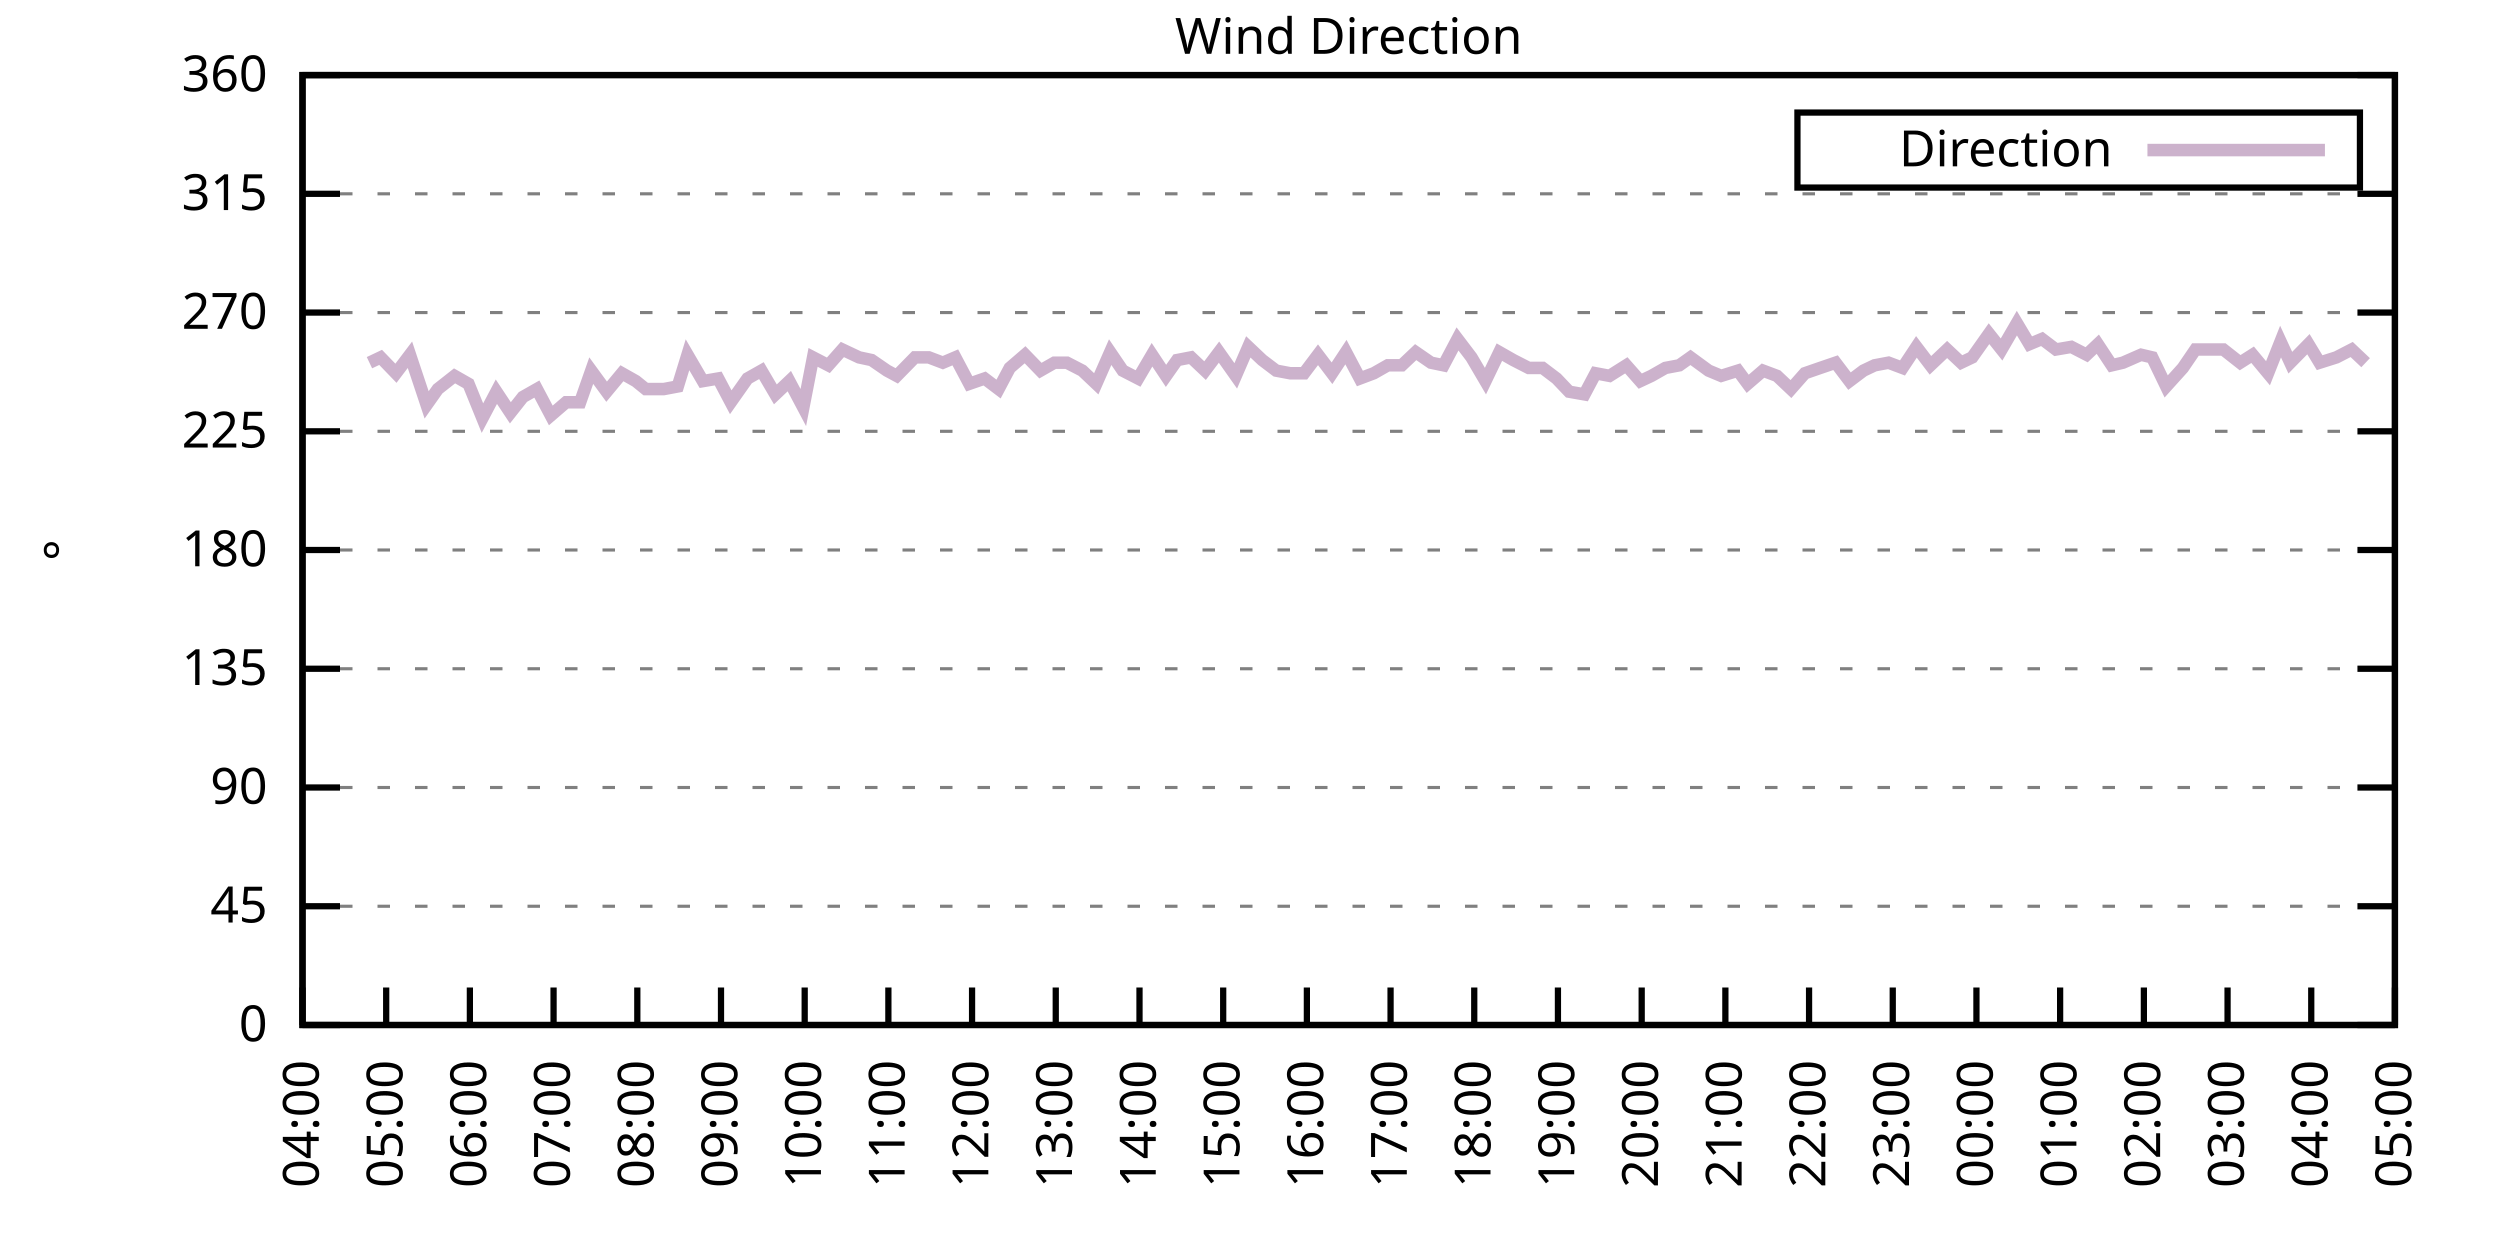
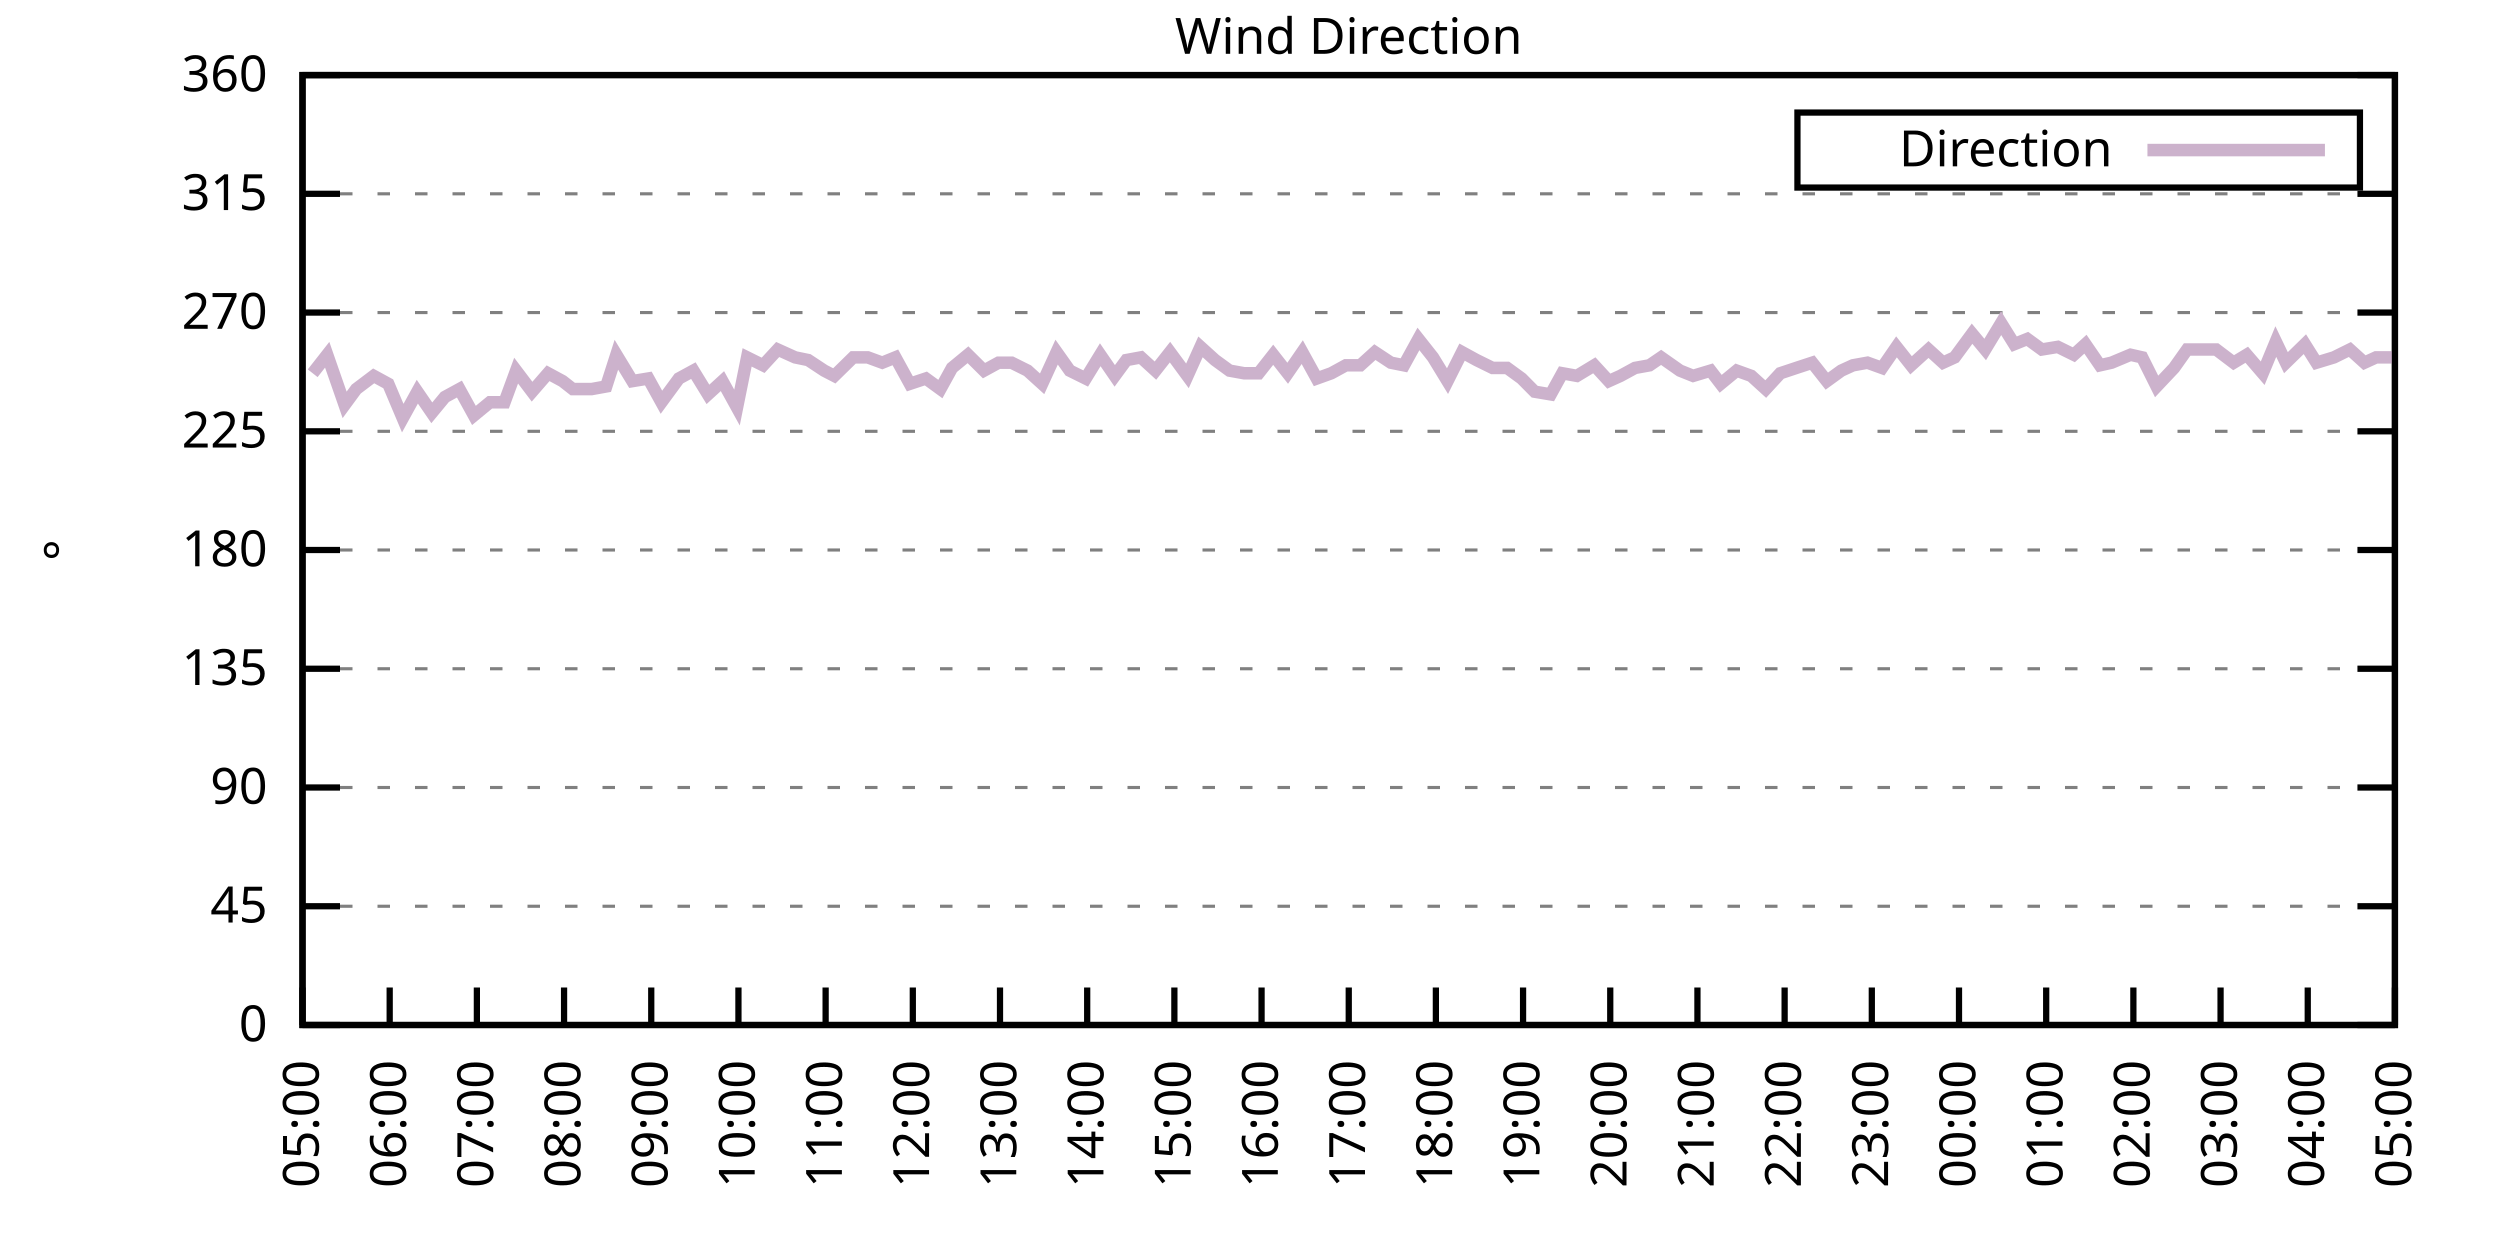
<svg xmlns="http://www.w3.org/2000/svg" xmlns:xlink="http://www.w3.org/1999/xlink" width="400" height="200" viewBox="0 0 400 200">
  <g id="gnuplot_canvas">
    <rect x="0" y="0" width="400" height="200" fill="none" />
    <defs>
      <circle id="gpDot" r="0.5" stroke-width="0.5" stroke="currentColor" />
      <path id="gpPt0" stroke-width="0.333" stroke="currentColor" d="M-1,0 h2 M0,-1 v2" />
      <path id="gpPt1" stroke-width="0.333" stroke="currentColor" d="M-1,-1 L1,1 M1,-1 L-1,1" />
      <path id="gpPt2" stroke-width="0.333" stroke="currentColor" d="M-1,0 L1,0 M0,-1 L0,1 M-1,-1 L1,1 M-1,1 L1,-1" />
      <rect id="gpPt3" stroke-width="0.333" stroke="currentColor" x="-1" y="-1" width="2" height="2" />
      <rect id="gpPt4" stroke-width="0.333" stroke="currentColor" fill="currentColor" x="-1" y="-1" width="2" height="2" />
      <circle id="gpPt5" stroke-width="0.333" stroke="currentColor" cx="0" cy="0" r="1" />
      <use xlink:href="#gpPt5" id="gpPt6" fill="currentColor" stroke="none" />
      <path id="gpPt7" stroke-width="0.333" stroke="currentColor" d="M0,-1.33 L-1.33,0.67 L1.33,0.67 z" />
      <use xlink:href="#gpPt7" id="gpPt8" fill="currentColor" stroke="none" />
      <use xlink:href="#gpPt7" id="gpPt9" stroke="currentColor" transform="rotate(180)" />
      <use xlink:href="#gpPt9" id="gpPt10" fill="currentColor" stroke="none" />
      <use xlink:href="#gpPt3" id="gpPt11" stroke="currentColor" transform="rotate(45)" />
      <use xlink:href="#gpPt11" id="gpPt12" fill="currentColor" stroke="none" />
      <path id="gpPt13" stroke-width="0.333" stroke="currentColor" d="M0,1.330 L1.265,0.411 L0.782,-1.067 L-0.782,-1.076 L-1.265,0.411 z" />
      <use xlink:href="#gpPt13" id="gpPt14" fill="currentColor" stroke="none" />
      <filter id="textbox" filterUnits="objectBoundingBox" x="0" y="0" height="1" width="1">
        <feFlood flood-color="white" flood-opacity="1" result="bgnd" />
        <feComposite in="SourceGraphic" in2="bgnd" operator="atop" />
      </filter>
      <filter id="greybox" filterUnits="objectBoundingBox" x="0" y="0" height="1" width="1">
        <feFlood flood-color="lightgrey" flood-opacity="1" result="grey" />
        <feComposite in="SourceGraphic" in2="grey" operator="atop" />
      </filter>
    </defs>
    <g fill="none" color="white" stroke="currentColor" stroke-width="1.00" stroke-linecap="butt" stroke-linejoin="miter">
</g>
    <g fill="none" color="black" stroke="currentColor" stroke-width="1.00" stroke-linecap="butt" stroke-linejoin="miter">
      <g stroke="none" shape-rendering="crispEdges">
        <polygon fill="rgb(255, 255, 255)" points="48.40,164.00 383.18,164.00 383.18,12.02 48.40,12.02 " />
      </g>
    </g>
    <g fill="none" color="black" stroke="currentColor" stroke-width="1.00" stroke-linecap="butt" stroke-linejoin="miter">
</g>
    <g fill="none" color="black" stroke="black" stroke-width="0.50" stroke-linecap="butt" stroke-linejoin="miter">
</g>
    <g fill="none" color="gray" stroke="currentColor" stroke-width="0.50" stroke-linecap="butt" stroke-linejoin="miter">
      <path stroke="gray" stroke-dasharray="2,4" class="gridline" d="M48.40,164.00 L383.19,164.00  " />
    </g>
    <g fill="none" color="gray" stroke="gray" stroke-width="1.00" stroke-linecap="butt" stroke-linejoin="miter">
</g>
    <g fill="none" color="black" stroke="currentColor" stroke-width="1.00" stroke-linecap="butt" stroke-linejoin="miter">
      <path stroke="black" d="M48.40,164.00 L54.40,164.00 M383.19,164.00 L377.19,164.00  " />
      <g transform="translate(42.80,166.60)" stroke="none" fill="black" font-family="Sans" font-size="8.00" text-anchor="end">
        <text>
          <tspan font-family="Sans"> 0</tspan>
        </text>
      </g>
    </g>
    <g fill="none" color="black" stroke="currentColor" stroke-width="1.00" stroke-linecap="butt" stroke-linejoin="miter">
</g>
    <g fill="none" color="black" stroke="black" stroke-width="0.50" stroke-linecap="butt" stroke-linejoin="miter">
</g>
    <g fill="none" color="gray" stroke="currentColor" stroke-width="0.50" stroke-linecap="butt" stroke-linejoin="miter">
      <path stroke="gray" stroke-dasharray="2,4" class="gridline" d="M48.40,145.00 L383.19,145.00  " />
    </g>
    <g fill="none" color="gray" stroke="gray" stroke-width="1.00" stroke-linecap="butt" stroke-linejoin="miter">
</g>
    <g fill="none" color="black" stroke="currentColor" stroke-width="1.00" stroke-linecap="butt" stroke-linejoin="miter">
      <path stroke="black" d="M48.40,145.00 L54.40,145.00 M383.19,145.00 L377.19,145.00  " />
      <g transform="translate(42.80,147.60)" stroke="none" fill="black" font-family="Sans" font-size="8.00" text-anchor="end">
        <text>
          <tspan font-family="Sans"> 45</tspan>
        </text>
      </g>
    </g>
    <g fill="none" color="black" stroke="currentColor" stroke-width="1.00" stroke-linecap="butt" stroke-linejoin="miter">
</g>
    <g fill="none" color="black" stroke="black" stroke-width="0.50" stroke-linecap="butt" stroke-linejoin="miter">
</g>
    <g fill="none" color="gray" stroke="currentColor" stroke-width="0.50" stroke-linecap="butt" stroke-linejoin="miter">
      <path stroke="gray" stroke-dasharray="2,4" class="gridline" d="M48.40,126.00 L383.19,126.00  " />
    </g>
    <g fill="none" color="gray" stroke="gray" stroke-width="1.00" stroke-linecap="butt" stroke-linejoin="miter">
</g>
    <g fill="none" color="black" stroke="currentColor" stroke-width="1.00" stroke-linecap="butt" stroke-linejoin="miter">
      <path stroke="black" d="M48.40,126.00 L54.40,126.00 M383.19,126.00 L377.19,126.00  " />
      <g transform="translate(42.80,128.60)" stroke="none" fill="black" font-family="Sans" font-size="8.00" text-anchor="end">
        <text>
          <tspan font-family="Sans"> 90</tspan>
        </text>
      </g>
    </g>
    <g fill="none" color="black" stroke="currentColor" stroke-width="1.00" stroke-linecap="butt" stroke-linejoin="miter">
</g>
    <g fill="none" color="black" stroke="black" stroke-width="0.50" stroke-linecap="butt" stroke-linejoin="miter">
</g>
    <g fill="none" color="gray" stroke="currentColor" stroke-width="0.50" stroke-linecap="butt" stroke-linejoin="miter">
      <path stroke="gray" stroke-dasharray="2,4" class="gridline" d="M48.40,107.00 L383.19,107.00  " />
    </g>
    <g fill="none" color="gray" stroke="gray" stroke-width="1.00" stroke-linecap="butt" stroke-linejoin="miter">
</g>
    <g fill="none" color="black" stroke="currentColor" stroke-width="1.00" stroke-linecap="butt" stroke-linejoin="miter">
      <path stroke="black" d="M48.40,107.00 L54.40,107.00 M383.19,107.00 L377.19,107.00  " />
      <g transform="translate(42.80,109.60)" stroke="none" fill="black" font-family="Sans" font-size="8.00" text-anchor="end">
        <text>
          <tspan font-family="Sans"> 135</tspan>
        </text>
      </g>
    </g>
    <g fill="none" color="black" stroke="currentColor" stroke-width="1.00" stroke-linecap="butt" stroke-linejoin="miter">
</g>
    <g fill="none" color="black" stroke="black" stroke-width="0.50" stroke-linecap="butt" stroke-linejoin="miter">
</g>
    <g fill="none" color="gray" stroke="currentColor" stroke-width="0.50" stroke-linecap="butt" stroke-linejoin="miter">
      <path stroke="gray" stroke-dasharray="2,4" class="gridline" d="M48.40,88.00 L383.19,88.00  " />
    </g>
    <g fill="none" color="gray" stroke="gray" stroke-width="1.00" stroke-linecap="butt" stroke-linejoin="miter">
</g>
    <g fill="none" color="black" stroke="currentColor" stroke-width="1.00" stroke-linecap="butt" stroke-linejoin="miter">
      <path stroke="black" d="M48.40,88.00 L54.40,88.00 M383.19,88.00 L377.19,88.00  " />
      <g transform="translate(42.80,90.60)" stroke="none" fill="black" font-family="Sans" font-size="8.00" text-anchor="end">
        <text>
          <tspan font-family="Sans"> 180</tspan>
        </text>
      </g>
    </g>
    <g fill="none" color="black" stroke="currentColor" stroke-width="1.00" stroke-linecap="butt" stroke-linejoin="miter">
</g>
    <g fill="none" color="black" stroke="black" stroke-width="0.50" stroke-linecap="butt" stroke-linejoin="miter">
</g>
    <g fill="none" color="gray" stroke="currentColor" stroke-width="0.50" stroke-linecap="butt" stroke-linejoin="miter">
      <path stroke="gray" stroke-dasharray="2,4" class="gridline" d="M48.40,69.01 L383.19,69.01  " />
    </g>
    <g fill="none" color="gray" stroke="gray" stroke-width="1.00" stroke-linecap="butt" stroke-linejoin="miter">
</g>
    <g fill="none" color="black" stroke="currentColor" stroke-width="1.00" stroke-linecap="butt" stroke-linejoin="miter">
      <path stroke="black" d="M48.40,69.01 L54.40,69.01 M383.19,69.01 L377.19,69.01  " />
      <g transform="translate(42.80,71.61)" stroke="none" fill="black" font-family="Sans" font-size="8.00" text-anchor="end">
        <text>
          <tspan font-family="Sans"> 225</tspan>
        </text>
      </g>
    </g>
    <g fill="none" color="black" stroke="currentColor" stroke-width="1.00" stroke-linecap="butt" stroke-linejoin="miter">
</g>
    <g fill="none" color="black" stroke="black" stroke-width="0.50" stroke-linecap="butt" stroke-linejoin="miter">
</g>
    <g fill="none" color="gray" stroke="currentColor" stroke-width="0.50" stroke-linecap="butt" stroke-linejoin="miter">
      <path stroke="gray" stroke-dasharray="2,4" class="gridline" d="M48.40,50.01 L383.19,50.01  " />
    </g>
    <g fill="none" color="gray" stroke="gray" stroke-width="1.00" stroke-linecap="butt" stroke-linejoin="miter">
</g>
    <g fill="none" color="black" stroke="currentColor" stroke-width="1.00" stroke-linecap="butt" stroke-linejoin="miter">
      <path stroke="black" d="M48.40,50.01 L54.40,50.01 M383.19,50.01 L377.19,50.01  " />
      <g transform="translate(42.80,52.61)" stroke="none" fill="black" font-family="Sans" font-size="8.00" text-anchor="end">
        <text>
          <tspan font-family="Sans"> 270</tspan>
        </text>
      </g>
    </g>
    <g fill="none" color="black" stroke="currentColor" stroke-width="1.00" stroke-linecap="butt" stroke-linejoin="miter">
</g>
    <g fill="none" color="black" stroke="black" stroke-width="0.50" stroke-linecap="butt" stroke-linejoin="miter">
</g>
    <g fill="none" color="gray" stroke="currentColor" stroke-width="0.50" stroke-linecap="butt" stroke-linejoin="miter">
      <path stroke="gray" stroke-dasharray="2,4" class="gridline" d="M48.40,31.01 L383.19,31.01  " />
    </g>
    <g fill="none" color="gray" stroke="gray" stroke-width="1.00" stroke-linecap="butt" stroke-linejoin="miter">
</g>
    <g fill="none" color="black" stroke="currentColor" stroke-width="1.00" stroke-linecap="butt" stroke-linejoin="miter">
      <path stroke="black" d="M48.40,31.01 L54.40,31.01 M383.19,31.01 L377.19,31.01  " />
      <g transform="translate(42.80,33.61)" stroke="none" fill="black" font-family="Sans" font-size="8.00" text-anchor="end">
        <text>
          <tspan font-family="Sans"> 315</tspan>
        </text>
      </g>
    </g>
    <g fill="none" color="black" stroke="currentColor" stroke-width="1.00" stroke-linecap="butt" stroke-linejoin="miter">
</g>
    <g fill="none" color="black" stroke="black" stroke-width="0.50" stroke-linecap="butt" stroke-linejoin="miter">
</g>
    <g fill="none" color="gray" stroke="currentColor" stroke-width="0.50" stroke-linecap="butt" stroke-linejoin="miter">
      <path stroke="gray" stroke-dasharray="2,4" class="gridline" d="M48.40,12.01 L383.19,12.01  " />
    </g>
    <g fill="none" color="gray" stroke="gray" stroke-width="1.00" stroke-linecap="butt" stroke-linejoin="miter">
</g>
    <g fill="none" color="black" stroke="currentColor" stroke-width="1.00" stroke-linecap="butt" stroke-linejoin="miter">
      <path stroke="black" d="M48.40,12.01 L54.40,12.01 M383.19,12.01 L377.19,12.01  " />
      <g transform="translate(42.80,14.61)" stroke="none" fill="black" font-family="Sans" font-size="8.00" text-anchor="end">
        <text>
          <tspan font-family="Sans"> 360</tspan>
        </text>
      </g>
    </g>
    <g fill="none" color="black" stroke="currentColor" stroke-width="1.00" stroke-linecap="butt" stroke-linejoin="miter">
      <path stroke="black" d="M48.40,164.00 L48.40,158.00  " />
      <g transform="translate(51.00,169.60) rotate(270.00)" stroke="none" fill="black" font-family="Sans" font-size="8.00" text-anchor="end">
        <text>
-           <tspan font-family="Sans">04:00</tspan>
-         </text>
-       </g>
-     </g>
-     <g fill="none" color="black" stroke="currentColor" stroke-width="1.00" stroke-linecap="butt" stroke-linejoin="miter">
-       <path stroke="black" d="M61.79,164.00 L61.79,158.00  " />
-       <g transform="translate(64.39,169.60) rotate(270.00)" stroke="none" fill="black" font-family="Sans" font-size="8.00" text-anchor="end">
-         <text>
          <tspan font-family="Sans">05:00</tspan>
        </text>
      </g>
    </g>
    <g fill="none" color="black" stroke="currentColor" stroke-width="1.00" stroke-linecap="butt" stroke-linejoin="miter">
-       <path stroke="black" d="M75.18,164.00 L75.18,158.00  " />
-       <g transform="translate(77.78,169.60) rotate(270.00)" stroke="none" fill="black" font-family="Sans" font-size="8.00" text-anchor="end">
+       <path stroke="black" d="M62.35,164.00 L62.35,158.00  " />
+       <g transform="translate(64.95,169.60) rotate(270.00)" stroke="none" fill="black" font-family="Sans" font-size="8.00" text-anchor="end">
        <text>
          <tspan font-family="Sans">06:00</tspan>
        </text>
      </g>
    </g>
    <g fill="none" color="black" stroke="currentColor" stroke-width="1.00" stroke-linecap="butt" stroke-linejoin="miter">
-       <path stroke="black" d="M88.57,164.00 L88.57,158.00  " />
-       <g transform="translate(91.17,169.60) rotate(270.00)" stroke="none" fill="black" font-family="Sans" font-size="8.00" text-anchor="end">
+       <path stroke="black" d="M76.30,164.00 L76.30,158.00  " />
+       <g transform="translate(78.90,169.60) rotate(270.00)" stroke="none" fill="black" font-family="Sans" font-size="8.00" text-anchor="end">
        <text>
          <tspan font-family="Sans">07:00</tspan>
        </text>
      </g>
    </g>
    <g fill="none" color="black" stroke="currentColor" stroke-width="1.00" stroke-linecap="butt" stroke-linejoin="miter">
-       <path stroke="black" d="M101.97,164.00 L101.97,158.00  " />
-       <g transform="translate(104.57,169.60) rotate(270.00)" stroke="none" fill="black" font-family="Sans" font-size="8.00" text-anchor="end">
+       <path stroke="black" d="M90.25,164.00 L90.25,158.00  " />
+       <g transform="translate(92.85,169.60) rotate(270.00)" stroke="none" fill="black" font-family="Sans" font-size="8.00" text-anchor="end">
        <text>
          <tspan font-family="Sans">08:00</tspan>
        </text>
      </g>
    </g>
    <g fill="none" color="black" stroke="currentColor" stroke-width="1.00" stroke-linecap="butt" stroke-linejoin="miter">
-       <path stroke="black" d="M115.36,164.00 L115.36,158.00  " />
-       <g transform="translate(117.96,169.60) rotate(270.00)" stroke="none" fill="black" font-family="Sans" font-size="8.00" text-anchor="end">
+       <path stroke="black" d="M104.20,164.00 L104.20,158.00  " />
+       <g transform="translate(106.80,169.60) rotate(270.00)" stroke="none" fill="black" font-family="Sans" font-size="8.00" text-anchor="end">
        <text>
          <tspan font-family="Sans">09:00</tspan>
        </text>
      </g>
    </g>
    <g fill="none" color="black" stroke="currentColor" stroke-width="1.00" stroke-linecap="butt" stroke-linejoin="miter">
-       <path stroke="black" d="M128.75,164.00 L128.75,158.00  " />
-       <g transform="translate(131.35,169.60) rotate(270.00)" stroke="none" fill="black" font-family="Sans" font-size="8.00" text-anchor="end">
+       <path stroke="black" d="M118.15,164.00 L118.15,158.00  " />
+       <g transform="translate(120.75,169.60) rotate(270.00)" stroke="none" fill="black" font-family="Sans" font-size="8.00" text-anchor="end">
        <text>
          <tspan font-family="Sans">10:00</tspan>
        </text>
      </g>
    </g>
    <g fill="none" color="black" stroke="currentColor" stroke-width="1.00" stroke-linecap="butt" stroke-linejoin="miter">
-       <path stroke="black" d="M142.14,164.00 L142.14,158.00  " />
-       <g transform="translate(144.74,169.60) rotate(270.00)" stroke="none" fill="black" font-family="Sans" font-size="8.00" text-anchor="end">
+       <path stroke="black" d="M132.10,164.00 L132.10,158.00  " />
+       <g transform="translate(134.70,169.60) rotate(270.00)" stroke="none" fill="black" font-family="Sans" font-size="8.00" text-anchor="end">
        <text>
          <tspan font-family="Sans">11:00</tspan>
        </text>
      </g>
    </g>
    <g fill="none" color="black" stroke="currentColor" stroke-width="1.00" stroke-linecap="butt" stroke-linejoin="miter">
-       <path stroke="black" d="M155.53,164.00 L155.53,158.00  " />
-       <g transform="translate(158.13,169.60) rotate(270.00)" stroke="none" fill="black" font-family="Sans" font-size="8.00" text-anchor="end">
+       <path stroke="black" d="M146.05,164.00 L146.05,158.00  " />
+       <g transform="translate(148.65,169.60) rotate(270.00)" stroke="none" fill="black" font-family="Sans" font-size="8.00" text-anchor="end">
        <text>
          <tspan font-family="Sans">12:00</tspan>
        </text>
      </g>
    </g>
    <g fill="none" color="black" stroke="currentColor" stroke-width="1.00" stroke-linecap="butt" stroke-linejoin="miter">
-       <path stroke="black" d="M168.92,164.00 L168.92,158.00  " />
-       <g transform="translate(171.52,169.60) rotate(270.00)" stroke="none" fill="black" font-family="Sans" font-size="8.00" text-anchor="end">
+       <path stroke="black" d="M160.00,164.00 L160.00,158.00  " />
+       <g transform="translate(162.60,169.60) rotate(270.00)" stroke="none" fill="black" font-family="Sans" font-size="8.00" text-anchor="end">
        <text>
          <tspan font-family="Sans">13:00</tspan>
        </text>
      </g>
    </g>
    <g fill="none" color="black" stroke="currentColor" stroke-width="1.00" stroke-linecap="butt" stroke-linejoin="miter">
-       <path stroke="black" d="M182.32,164.00 L182.32,158.00  " />
-       <g transform="translate(184.92,169.60) rotate(270.00)" stroke="none" fill="black" font-family="Sans" font-size="8.00" text-anchor="end">
+       <path stroke="black" d="M173.95,164.00 L173.95,158.00  " />
+       <g transform="translate(176.55,169.60) rotate(270.00)" stroke="none" fill="black" font-family="Sans" font-size="8.00" text-anchor="end">
        <text>
          <tspan font-family="Sans">14:00</tspan>
        </text>
      </g>
    </g>
    <g fill="none" color="black" stroke="currentColor" stroke-width="1.00" stroke-linecap="butt" stroke-linejoin="miter">
-       <path stroke="black" d="M195.71,164.00 L195.71,158.00  " />
-       <g transform="translate(198.31,169.60) rotate(270.00)" stroke="none" fill="black" font-family="Sans" font-size="8.00" text-anchor="end">
+       <path stroke="black" d="M187.90,164.00 L187.90,158.00  " />
+       <g transform="translate(190.50,169.60) rotate(270.00)" stroke="none" fill="black" font-family="Sans" font-size="8.00" text-anchor="end">
        <text>
          <tspan font-family="Sans">15:00</tspan>
        </text>
      </g>
    </g>
    <g fill="none" color="black" stroke="currentColor" stroke-width="1.00" stroke-linecap="butt" stroke-linejoin="miter">
-       <path stroke="black" d="M209.10,164.00 L209.10,158.00  " />
-       <g transform="translate(211.70,169.60) rotate(270.00)" stroke="none" fill="black" font-family="Sans" font-size="8.00" text-anchor="end">
+       <path stroke="black" d="M201.85,164.00 L201.85,158.00  " />
+       <g transform="translate(204.45,169.60) rotate(270.00)" stroke="none" fill="black" font-family="Sans" font-size="8.00" text-anchor="end">
        <text>
          <tspan font-family="Sans">16:00</tspan>
        </text>
      </g>
    </g>
    <g fill="none" color="black" stroke="currentColor" stroke-width="1.00" stroke-linecap="butt" stroke-linejoin="miter">
-       <path stroke="black" d="M222.49,164.00 L222.49,158.00  " />
-       <g transform="translate(225.09,169.60) rotate(270.00)" stroke="none" fill="black" font-family="Sans" font-size="8.00" text-anchor="end">
+       <path stroke="black" d="M215.80,164.00 L215.80,158.00  " />
+       <g transform="translate(218.40,169.60) rotate(270.00)" stroke="none" fill="black" font-family="Sans" font-size="8.00" text-anchor="end">
        <text>
          <tspan font-family="Sans">17:00</tspan>
        </text>
      </g>
    </g>
    <g fill="none" color="black" stroke="currentColor" stroke-width="1.00" stroke-linecap="butt" stroke-linejoin="miter">
-       <path stroke="black" d="M235.88,164.00 L235.88,158.00  " />
-       <g transform="translate(238.48,169.60) rotate(270.00)" stroke="none" fill="black" font-family="Sans" font-size="8.00" text-anchor="end">
+       <path stroke="black" d="M229.74,164.00 L229.74,158.00  " />
+       <g transform="translate(232.34,169.60) rotate(270.00)" stroke="none" fill="black" font-family="Sans" font-size="8.00" text-anchor="end">
        <text>
          <tspan font-family="Sans">18:00</tspan>
        </text>
      </g>
    </g>
    <g fill="none" color="black" stroke="currentColor" stroke-width="1.00" stroke-linecap="butt" stroke-linejoin="miter">
-       <path stroke="black" d="M249.27,164.00 L249.27,158.00  " />
-       <g transform="translate(251.87,169.60) rotate(270.00)" stroke="none" fill="black" font-family="Sans" font-size="8.00" text-anchor="end">
+       <path stroke="black" d="M243.69,164.00 L243.69,158.00  " />
+       <g transform="translate(246.29,169.60) rotate(270.00)" stroke="none" fill="black" font-family="Sans" font-size="8.00" text-anchor="end">
        <text>
          <tspan font-family="Sans">19:00</tspan>
        </text>
      </g>
    </g>
    <g fill="none" color="black" stroke="currentColor" stroke-width="1.00" stroke-linecap="butt" stroke-linejoin="miter">
-       <path stroke="black" d="M262.67,164.00 L262.67,158.00  " />
-       <g transform="translate(265.27,169.60) rotate(270.00)" stroke="none" fill="black" font-family="Sans" font-size="8.00" text-anchor="end">
+       <path stroke="black" d="M257.64,164.00 L257.64,158.00  " />
+       <g transform="translate(260.24,169.60) rotate(270.00)" stroke="none" fill="black" font-family="Sans" font-size="8.00" text-anchor="end">
        <text>
          <tspan font-family="Sans">20:00</tspan>
        </text>
      </g>
    </g>
    <g fill="none" color="black" stroke="currentColor" stroke-width="1.00" stroke-linecap="butt" stroke-linejoin="miter">
-       <path stroke="black" d="M276.06,164.00 L276.06,158.00  " />
-       <g transform="translate(278.66,169.60) rotate(270.00)" stroke="none" fill="black" font-family="Sans" font-size="8.00" text-anchor="end">
+       <path stroke="black" d="M271.59,164.00 L271.59,158.00  " />
+       <g transform="translate(274.19,169.60) rotate(270.00)" stroke="none" fill="black" font-family="Sans" font-size="8.00" text-anchor="end">
        <text>
          <tspan font-family="Sans">21:00</tspan>
        </text>
      </g>
    </g>
    <g fill="none" color="black" stroke="currentColor" stroke-width="1.00" stroke-linecap="butt" stroke-linejoin="miter">
-       <path stroke="black" d="M289.45,164.00 L289.45,158.00  " />
-       <g transform="translate(292.05,169.60) rotate(270.00)" stroke="none" fill="black" font-family="Sans" font-size="8.00" text-anchor="end">
+       <path stroke="black" d="M285.54,164.00 L285.54,158.00  " />
+       <g transform="translate(288.14,169.60) rotate(270.00)" stroke="none" fill="black" font-family="Sans" font-size="8.00" text-anchor="end">
        <text>
          <tspan font-family="Sans">22:00</tspan>
        </text>
      </g>
    </g>
    <g fill="none" color="black" stroke="currentColor" stroke-width="1.00" stroke-linecap="butt" stroke-linejoin="miter">
-       <path stroke="black" d="M302.84,164.00 L302.84,158.00  " />
-       <g transform="translate(305.44,169.60) rotate(270.00)" stroke="none" fill="black" font-family="Sans" font-size="8.00" text-anchor="end">
+       <path stroke="black" d="M299.49,164.00 L299.49,158.00  " />
+       <g transform="translate(302.09,169.60) rotate(270.00)" stroke="none" fill="black" font-family="Sans" font-size="8.00" text-anchor="end">
        <text>
          <tspan font-family="Sans">23:00</tspan>
        </text>
      </g>
    </g>
    <g fill="none" color="black" stroke="currentColor" stroke-width="1.00" stroke-linecap="butt" stroke-linejoin="miter">
-       <path stroke="black" d="M316.23,164.00 L316.23,158.00  " />
-       <g transform="translate(318.83,169.60) rotate(270.00)" stroke="none" fill="black" font-family="Sans" font-size="8.00" text-anchor="end">
+       <path stroke="black" d="M313.44,164.00 L313.44,158.00  " />
+       <g transform="translate(316.04,169.60) rotate(270.00)" stroke="none" fill="black" font-family="Sans" font-size="8.00" text-anchor="end">
        <text>
          <tspan font-family="Sans">00:00</tspan>
        </text>
      </g>
    </g>
    <g fill="none" color="black" stroke="currentColor" stroke-width="1.00" stroke-linecap="butt" stroke-linejoin="miter">
-       <path stroke="black" d="M329.62,164.00 L329.62,158.00  " />
-       <g transform="translate(332.22,169.60) rotate(270.00)" stroke="none" fill="black" font-family="Sans" font-size="8.00" text-anchor="end">
+       <path stroke="black" d="M327.39,164.00 L327.39,158.00  " />
+       <g transform="translate(329.99,169.60) rotate(270.00)" stroke="none" fill="black" font-family="Sans" font-size="8.00" text-anchor="end">
        <text>
          <tspan font-family="Sans">01:00</tspan>
        </text>
      </g>
    </g>
    <g fill="none" color="black" stroke="currentColor" stroke-width="1.00" stroke-linecap="butt" stroke-linejoin="miter">
-       <path stroke="black" d="M343.02,164.00 L343.02,158.00  " />
-       <g transform="translate(345.62,169.60) rotate(270.00)" stroke="none" fill="black" font-family="Sans" font-size="8.00" text-anchor="end">
+       <path stroke="black" d="M341.34,164.00 L341.34,158.00  " />
+       <g transform="translate(343.94,169.60) rotate(270.00)" stroke="none" fill="black" font-family="Sans" font-size="8.00" text-anchor="end">
        <text>
          <tspan font-family="Sans">02:00</tspan>
        </text>
      </g>
    </g>
    <g fill="none" color="black" stroke="currentColor" stroke-width="1.00" stroke-linecap="butt" stroke-linejoin="miter">
-       <path stroke="black" d="M356.41,164.00 L356.41,158.00  " />
-       <g transform="translate(359.01,169.60) rotate(270.00)" stroke="none" fill="black" font-family="Sans" font-size="8.00" text-anchor="end">
+       <path stroke="black" d="M355.29,164.00 L355.29,158.00  " />
+       <g transform="translate(357.89,169.60) rotate(270.00)" stroke="none" fill="black" font-family="Sans" font-size="8.00" text-anchor="end">
        <text>
          <tspan font-family="Sans">03:00</tspan>
        </text>
      </g>
    </g>
    <g fill="none" color="black" stroke="currentColor" stroke-width="1.00" stroke-linecap="butt" stroke-linejoin="miter">
-       <path stroke="black" d="M369.80,164.00 L369.80,158.00  " />
-       <g transform="translate(372.40,169.60) rotate(270.00)" stroke="none" fill="black" font-family="Sans" font-size="8.00" text-anchor="end">
+       <path stroke="black" d="M369.24,164.00 L369.24,158.00  " />
+       <g transform="translate(371.84,169.60) rotate(270.00)" stroke="none" fill="black" font-family="Sans" font-size="8.00" text-anchor="end">
        <text>
          <tspan font-family="Sans">04:00</tspan>
        </text>
      </g>
    </g>
    <g fill="none" color="black" stroke="currentColor" stroke-width="1.00" stroke-linecap="butt" stroke-linejoin="miter">
      <path stroke="black" d="M383.19,164.00 L383.19,158.00  " />
      <g transform="translate(385.79,169.60) rotate(270.00)" stroke="none" fill="black" font-family="Sans" font-size="8.00" text-anchor="end">
        <text>
          <tspan font-family="Sans">05:00</tspan>
        </text>
      </g>
    </g>
    <g fill="none" color="black" stroke="currentColor" stroke-width="1.00" stroke-linecap="butt" stroke-linejoin="miter">
</g>
    <g fill="none" color="black" stroke="currentColor" stroke-width="1.00" stroke-linecap="butt" stroke-linejoin="miter">
      <path stroke="black" d="M48.40,12.01 L48.40,164.00 L383.19,164.00 L383.19,12.01 L48.40,12.01 Z  " />
    </g>
    <g fill="none" color="black" stroke="currentColor" stroke-width="1.00" stroke-linecap="butt" stroke-linejoin="miter">
</g>
    <g fill="none" color="black" stroke="currentColor" stroke-width="1.00" stroke-linecap="butt" stroke-linejoin="miter">
      <path stroke="black" d="M287.59,30.01 L287.59,18.01 L377.59,18.01 L377.59,30.01 L287.59,30.01 Z  " />
    </g>
    <g id="Wind_direction_plot_1">
      <g fill="none" color="white" stroke="black" stroke-width="2.00" stroke-linecap="butt" stroke-linejoin="miter">
</g>
      <g fill="none" color="black" stroke="currentColor" stroke-width="2.00" stroke-linecap="butt" stroke-linejoin="miter">
        <g transform="translate(337.99,26.61)" stroke="none" fill="black" font-family="Sans" font-size="8.00" text-anchor="end">
          <text>
            <tspan font-family="Sans">Direction</tspan>
          </text>
        </g>
      </g>
      <g fill="none" color="black" stroke="currentColor" stroke-width="2.00" stroke-linecap="butt" stroke-linejoin="miter">
-         <path stroke="rgb(204, 178, 204)" d="M343.59,24.01 L371.99,24.01 M59.11,58.03 L60.90,57.18 L63.35,59.72 L65.59,56.76 L68.26,64.78 L70.05,62.25   L72.73,60.14 L74.96,61.41 L77.19,66.90 L79.42,62.67 L81.66,66.05 L83.66,63.52 L85.90,62.25 L88.13,66.47   L90.58,64.36 L92.82,64.36 L94.60,59.30 L97.06,62.67 L99.51,59.72 L101.74,60.98 L103.31,62.25 L106.21,62.25   L108.44,61.83 L110.00,56.76 L112.46,60.98 L114.91,60.56 L116.92,64.36 L119.60,60.56 L121.83,59.30 L124.06,63.10   L126.29,60.98 L128.53,65.21 L130.09,57.18 L132.54,58.45 L134.78,55.92 L137.45,57.18 L139.46,57.61 L141.92,59.30   L143.48,60.14 L146.38,57.18 L148.61,57.18 L150.85,58.03 L152.85,57.18 L155.09,61.41 L157.54,60.56 L159.77,62.25   L161.56,58.87 L164.01,56.76 L166.47,59.30 L168.70,58.03 L170.71,58.03 L173.17,59.30 L175.40,61.41 L177.63,56.34   L179.64,59.30 L182.09,60.56 L184.32,56.76 L186.56,60.14 L188.34,57.61 L190.57,57.18 L192.81,59.30 L195.04,56.34   L197.72,60.14 L199.73,55.50 L201.96,57.61 L204.19,59.30 L206.42,59.72 L208.65,59.72 L210.88,56.76 L213.12,59.72   L215.35,56.34 L217.58,60.56 L219.81,59.72 L222.04,58.45 L224.28,58.45 L226.51,56.34 L228.96,58.03 L230.97,58.45   L233.20,54.23 L235.44,57.18 L237.67,60.98 L239.90,56.34 L242.13,57.61 L244.59,58.87 L246.82,58.87 L249.05,60.56   L251.06,62.67 L253.51,63.10 L255.30,59.72 L257.53,60.14 L260.21,58.45 L262.44,60.98 L264.23,60.14 L266.46,58.87   L268.69,58.45 L270.48,57.18 L273.38,59.30 L275.39,60.14 L278.07,59.30 L279.63,61.41 L282.08,59.30 L284.32,60.14   L286.55,62.25 L288.78,59.72 L291.23,58.87 L293.69,58.03 L295.92,60.98 L298.15,59.30 L299.94,58.45 L302.17,58.03   L304.40,58.87 L306.63,55.50 L308.87,58.45 L311.54,55.92 L313.78,58.03 L315.56,57.18 L318.24,53.39 L320.25,55.92   L322.70,51.70 L324.71,55.07 L326.72,54.23 L328.95,55.92 L331.41,55.50 L333.86,56.76 L335.65,55.07 L337.88,58.45   L339.67,58.03 L342.57,56.76 L344.35,57.18 L346.59,61.83 L349.26,58.87 L351.27,55.92 L353.95,55.92 L355.74,55.92   L358.42,58.03 L360.42,56.76 L362.88,59.72 L364.89,54.65 L366.45,58.03 L369.35,55.07 L371.14,58.03 L373.82,57.18   L376.27,55.92 L378.50,58.03  " />
+         <path stroke="rgb(204, 178, 204)" d="M343.59,24.01 L371.99,24.01 M50.03,59.72 L52.35,56.76 L55.14,64.78 L57.00,62.25 L59.79,60.14 L62.12,61.41   L64.44,66.90 L66.77,62.67 L69.09,66.05 L71.18,63.52 L73.51,62.25 L75.83,66.47 L78.39,64.36 L80.72,64.36   L82.58,59.30 L85.13,62.67 L87.69,59.72 L90.02,60.98 L91.64,62.25 L94.67,62.25 L96.99,61.83 L98.62,56.76   L101.18,60.98 L103.73,60.56 L105.83,64.36 L108.62,60.56 L110.94,59.30 L113.27,63.10 L115.59,60.98 L117.92,65.21   L119.54,57.18 L122.10,58.45 L124.43,55.92 L127.22,57.18 L129.31,57.61 L131.87,59.30 L133.49,60.14 L136.51,57.18   L138.84,57.18 L141.16,58.03 L143.26,57.18 L145.58,61.41 L148.14,60.56 L150.46,62.25 L152.32,58.87 L154.88,56.76   L157.44,59.30 L159.76,58.03 L161.86,58.03 L164.41,59.30 L166.74,61.41 L169.06,56.34 L171.16,59.30 L173.71,60.56   L176.04,56.76 L178.36,60.14 L180.22,57.61 L182.55,57.18 L184.87,59.30 L187.20,56.34 L189.99,60.14 L192.08,55.50   L194.41,57.61 L196.73,59.30 L199.06,59.72 L201.38,59.72 L203.71,56.76 L206.03,59.72 L208.36,56.34 L210.68,60.56   L213.01,59.72 L215.33,58.45 L217.65,58.45 L219.98,56.34 L222.54,58.03 L224.63,58.45 L226.95,54.23 L229.28,57.18   L231.60,60.98 L233.93,56.34 L236.25,57.61 L238.81,58.87 L241.14,58.87 L243.46,60.56 L245.55,62.67 L248.11,63.10   L249.97,59.72 L252.30,60.14 L255.09,58.45 L257.41,60.98 L259.27,60.14 L261.60,58.87 L263.92,58.45 L265.78,57.18   L268.80,59.30 L270.90,60.14 L273.69,59.30 L275.31,61.41 L277.87,59.30 L280.20,60.14 L282.52,62.25 L284.85,59.72   L287.40,58.87 L289.96,58.03 L292.29,60.98 L294.61,59.30 L296.47,58.45 L298.80,58.03 L301.12,58.87 L303.44,55.50   L305.77,58.45 L308.56,55.92 L310.88,58.03 L312.74,57.18 L315.53,53.39 L317.63,55.92 L320.18,51.70 L322.28,55.07   L324.37,54.23 L326.69,55.92 L329.25,55.50 L331.81,56.76 L333.67,55.07 L335.99,58.45 L337.85,58.03 L340.88,56.76   L342.74,57.18 L345.06,61.83 L347.85,58.87 L349.94,55.92 L352.73,55.92 L354.59,55.92 L357.38,58.03 L359.48,56.76   L362.03,59.72 L364.13,54.65 L365.75,58.03 L368.78,55.07 L370.64,58.03 L373.43,57.18 L375.98,55.92 L378.31,58.03   L380.17,57.18 L382.96,57.18  " />
      </g>
    </g>
    <g fill="none" color="black" stroke="currentColor" stroke-width="2.00" stroke-linecap="butt" stroke-linejoin="miter">
</g>
    <g fill="none" color="black" stroke="black" stroke-width="1.00" stroke-linecap="butt" stroke-linejoin="miter">
</g>
    <g fill="none" color="black" stroke="currentColor" stroke-width="1.00" stroke-linecap="butt" stroke-linejoin="miter">
      <path stroke="black" d="M48.40,12.01 L48.40,164.00 L383.19,164.00 L383.19,12.01 L48.40,12.01 Z  " />
      <g transform="translate(12.80,88.01) rotate(270.00)" stroke="none" fill="black" font-family="Sans" font-size="8.00" text-anchor="middle">
        <text>
          <tspan font-family="Sans">°</tspan>
        </text>
      </g>
    </g>
    <g fill="none" color="black" stroke="currentColor" stroke-width="1.00" stroke-linecap="butt" stroke-linejoin="miter">
</g>
    <g fill="none" color="black" stroke="currentColor" stroke-width="1.00" stroke-linecap="butt" stroke-linejoin="miter">
      <g transform="translate(215.79,8.61)" stroke="none" fill="black" font-family="Sans" font-size="8.00" text-anchor="middle">
        <text>
          <tspan font-family="Sans">Wind Direction</tspan>
        </text>
      </g>
    </g>
    <g fill="none" color="black" stroke="currentColor" stroke-width="1.00" stroke-linecap="butt" stroke-linejoin="miter">
</g>
  </g>
</svg>
